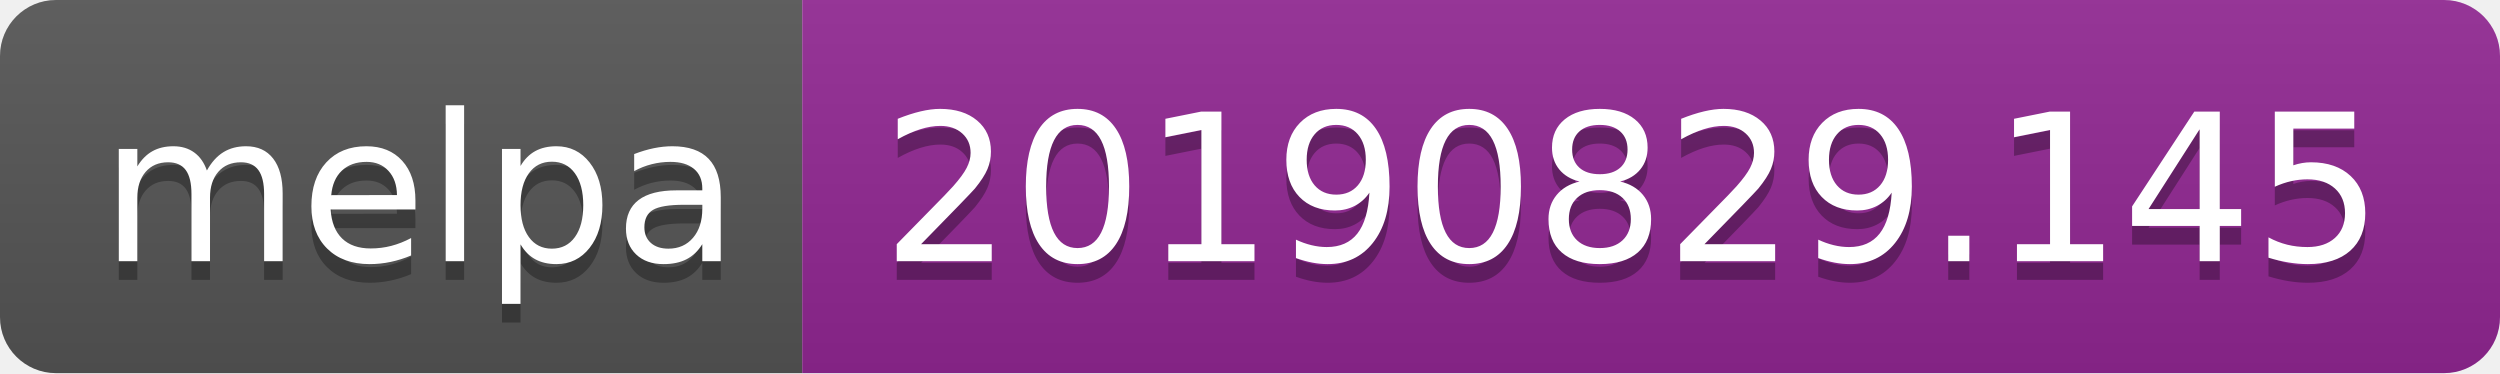
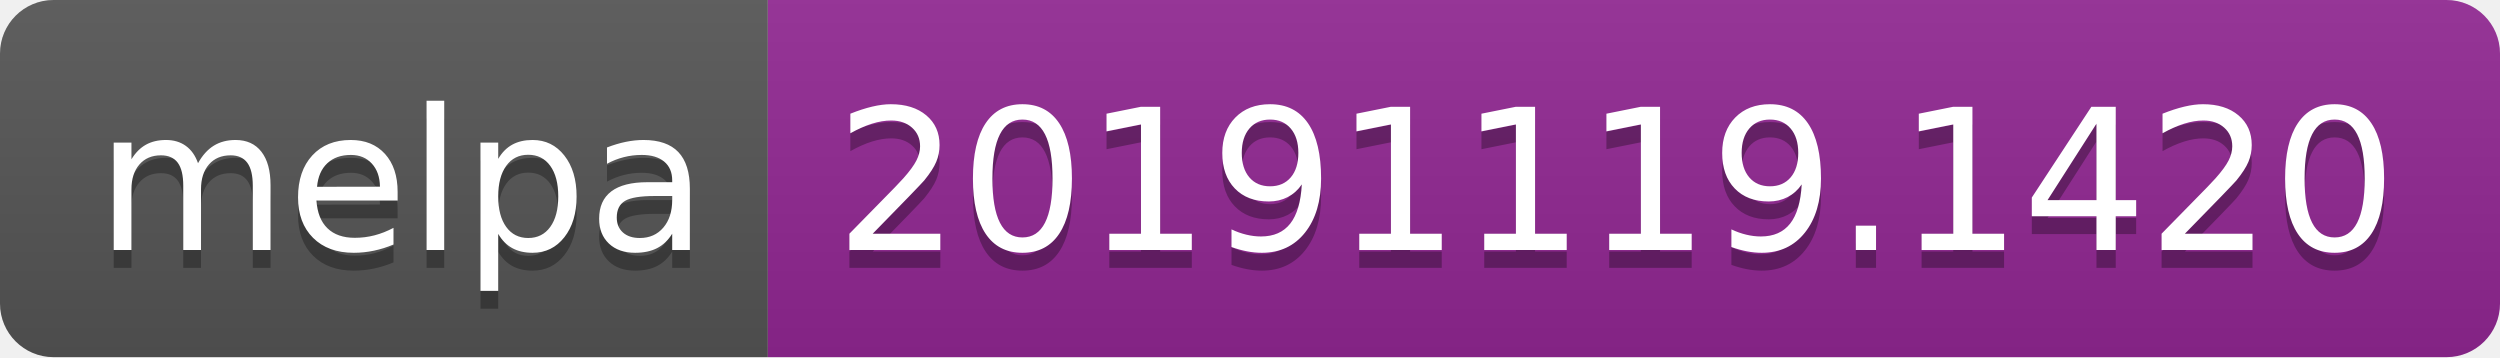
- <svg xmlns="http://www.w3.org/2000/svg" width="134" height="20">
+ <svg xmlns="http://www.w3.org/2000/svg" width="140" height="20">
  <linearGradient id="b" x2="0" y2="100%">
    <stop offset="0" stop-color="#bbb" stop-opacity=".1" />
    <stop offset="1" stop-opacity=".1" />
  </linearGradient>
  <clipPath id="a">
-     <rect width="134" height="20" rx="3" fill="#fff" />
+     <rect width="140" height="20" rx="3" fill="#fff" />
  </clipPath>
  <g clip-path="url(#a)">
    <path fill="#555" d="M0 0h43v20H0z" />
-     <path fill="#922793" d="M43 0h91v20H43z" />
-     <path fill="url(#b)" d="M0 0h134v20H0z" />
+     <path fill="#922793" d="M43 0h97v20H43z" />
+     <path fill="url(#b)" d="M0 0h140v20H0z" />
  </g>
  <g fill="#fff" text-anchor="middle" font-family="DejaVu Sans,Verdana,Geneva,sans-serif" font-size="110">
    <text x="225" y="150" fill="#010101" fill-opacity=".3" transform="scale(.1)" textLength="330">melpa</text>
    <text x="225" y="140" transform="scale(.1)" textLength="330">melpa</text>
-     <text x="875" y="150" fill="#010101" fill-opacity=".3" transform="scale(.1)" textLength="810">20190829.145</text>
-     <text x="875" y="140" transform="scale(.1)" textLength="810">20190829.145</text>
+     <text x="905" y="150" fill="#010101" fill-opacity=".3" transform="scale(.1)" textLength="870">20191119.1420</text>
+     <text x="905" y="140" transform="scale(.1)" textLength="870">20191119.1420</text>
  </g>
</svg>
